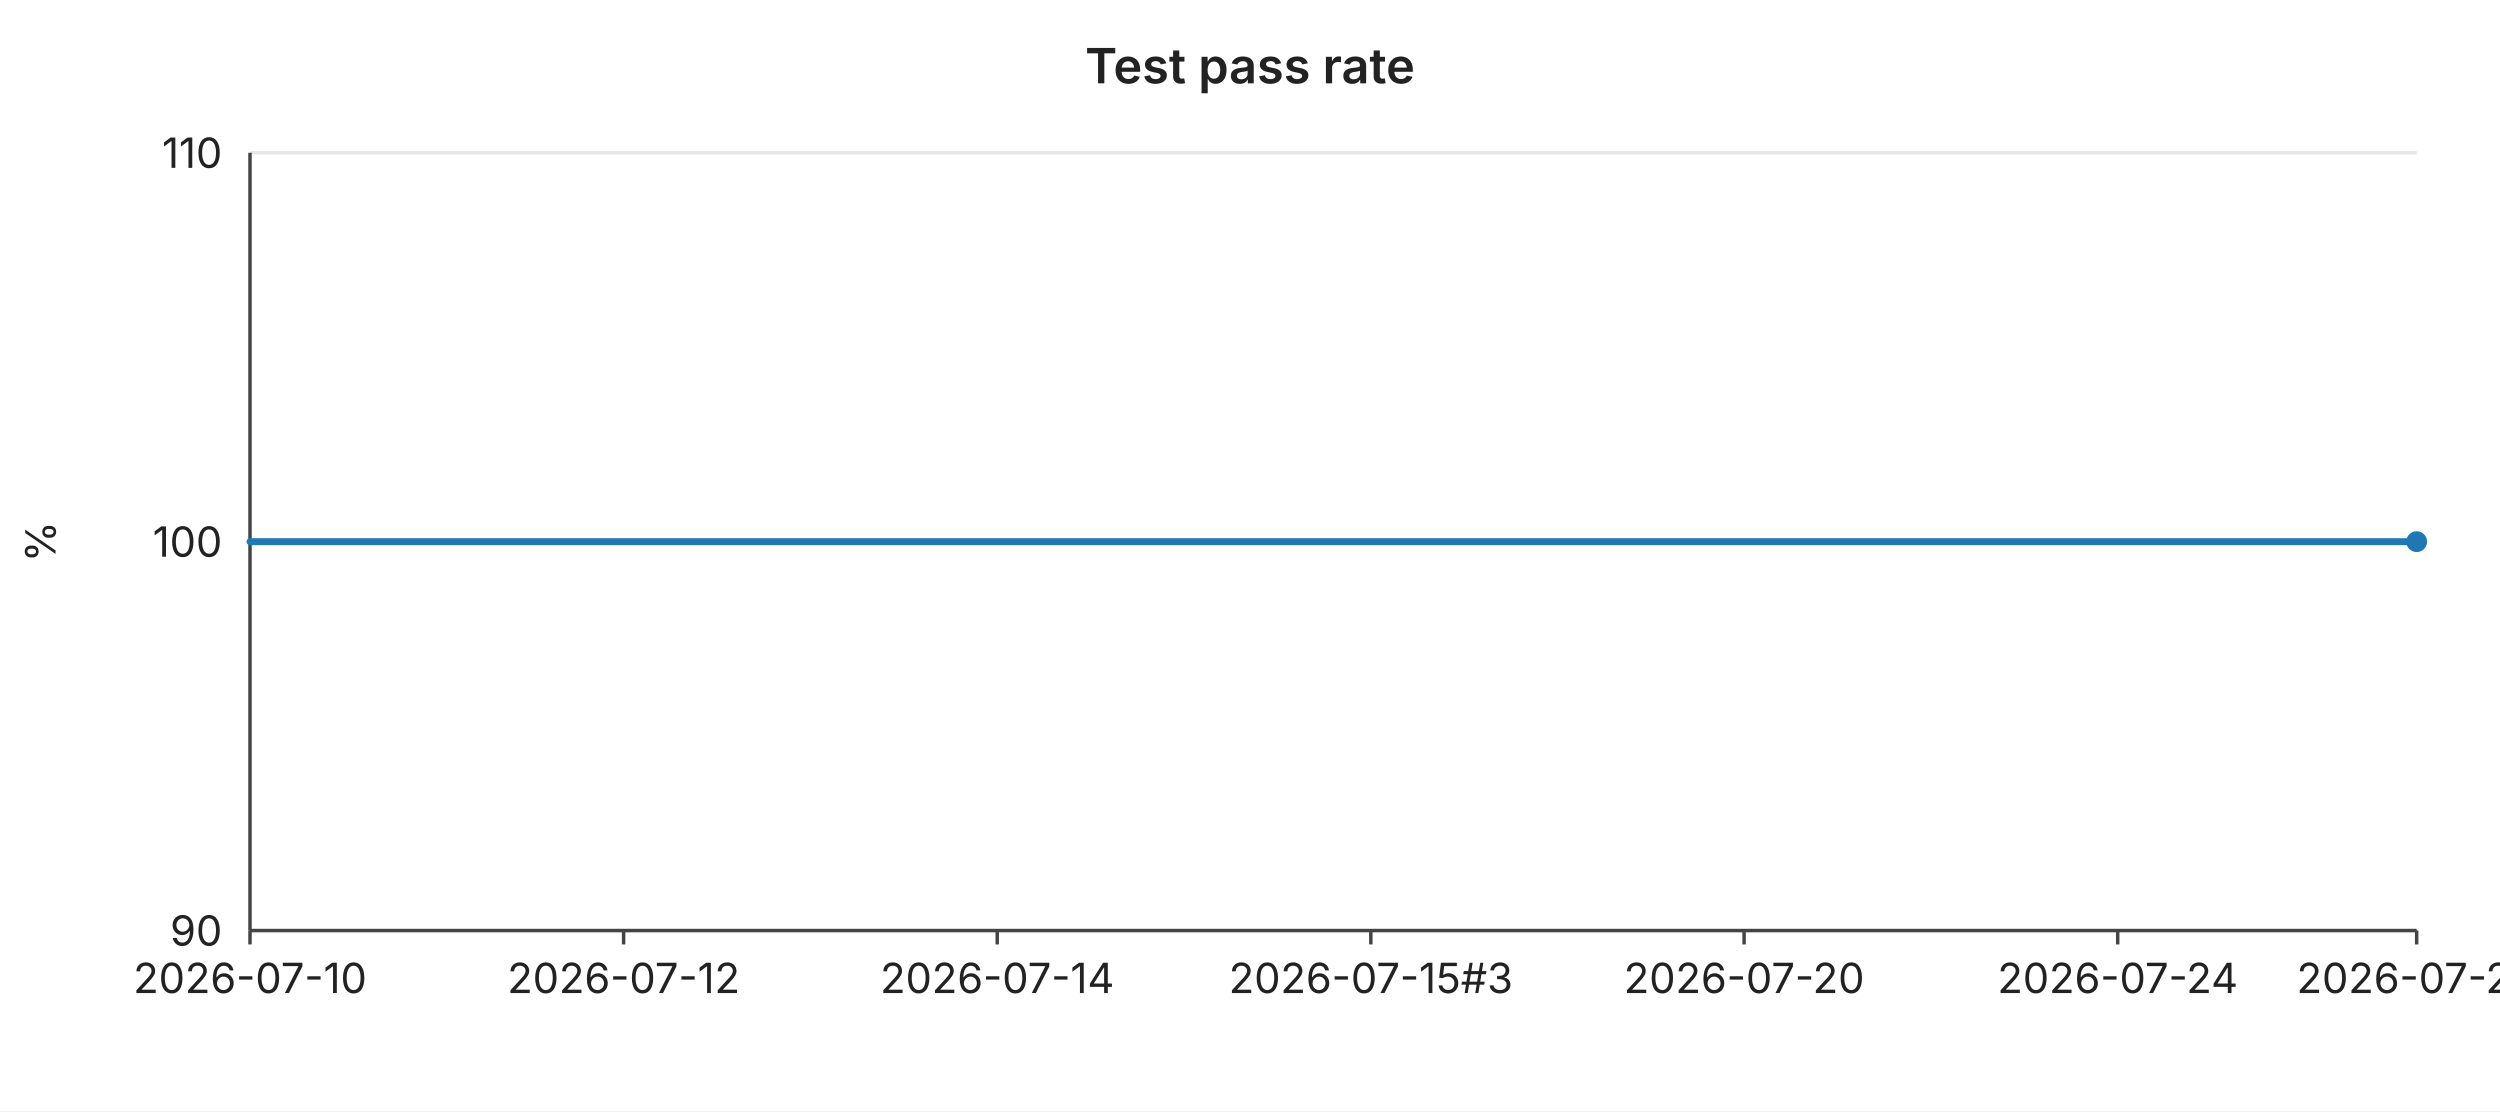
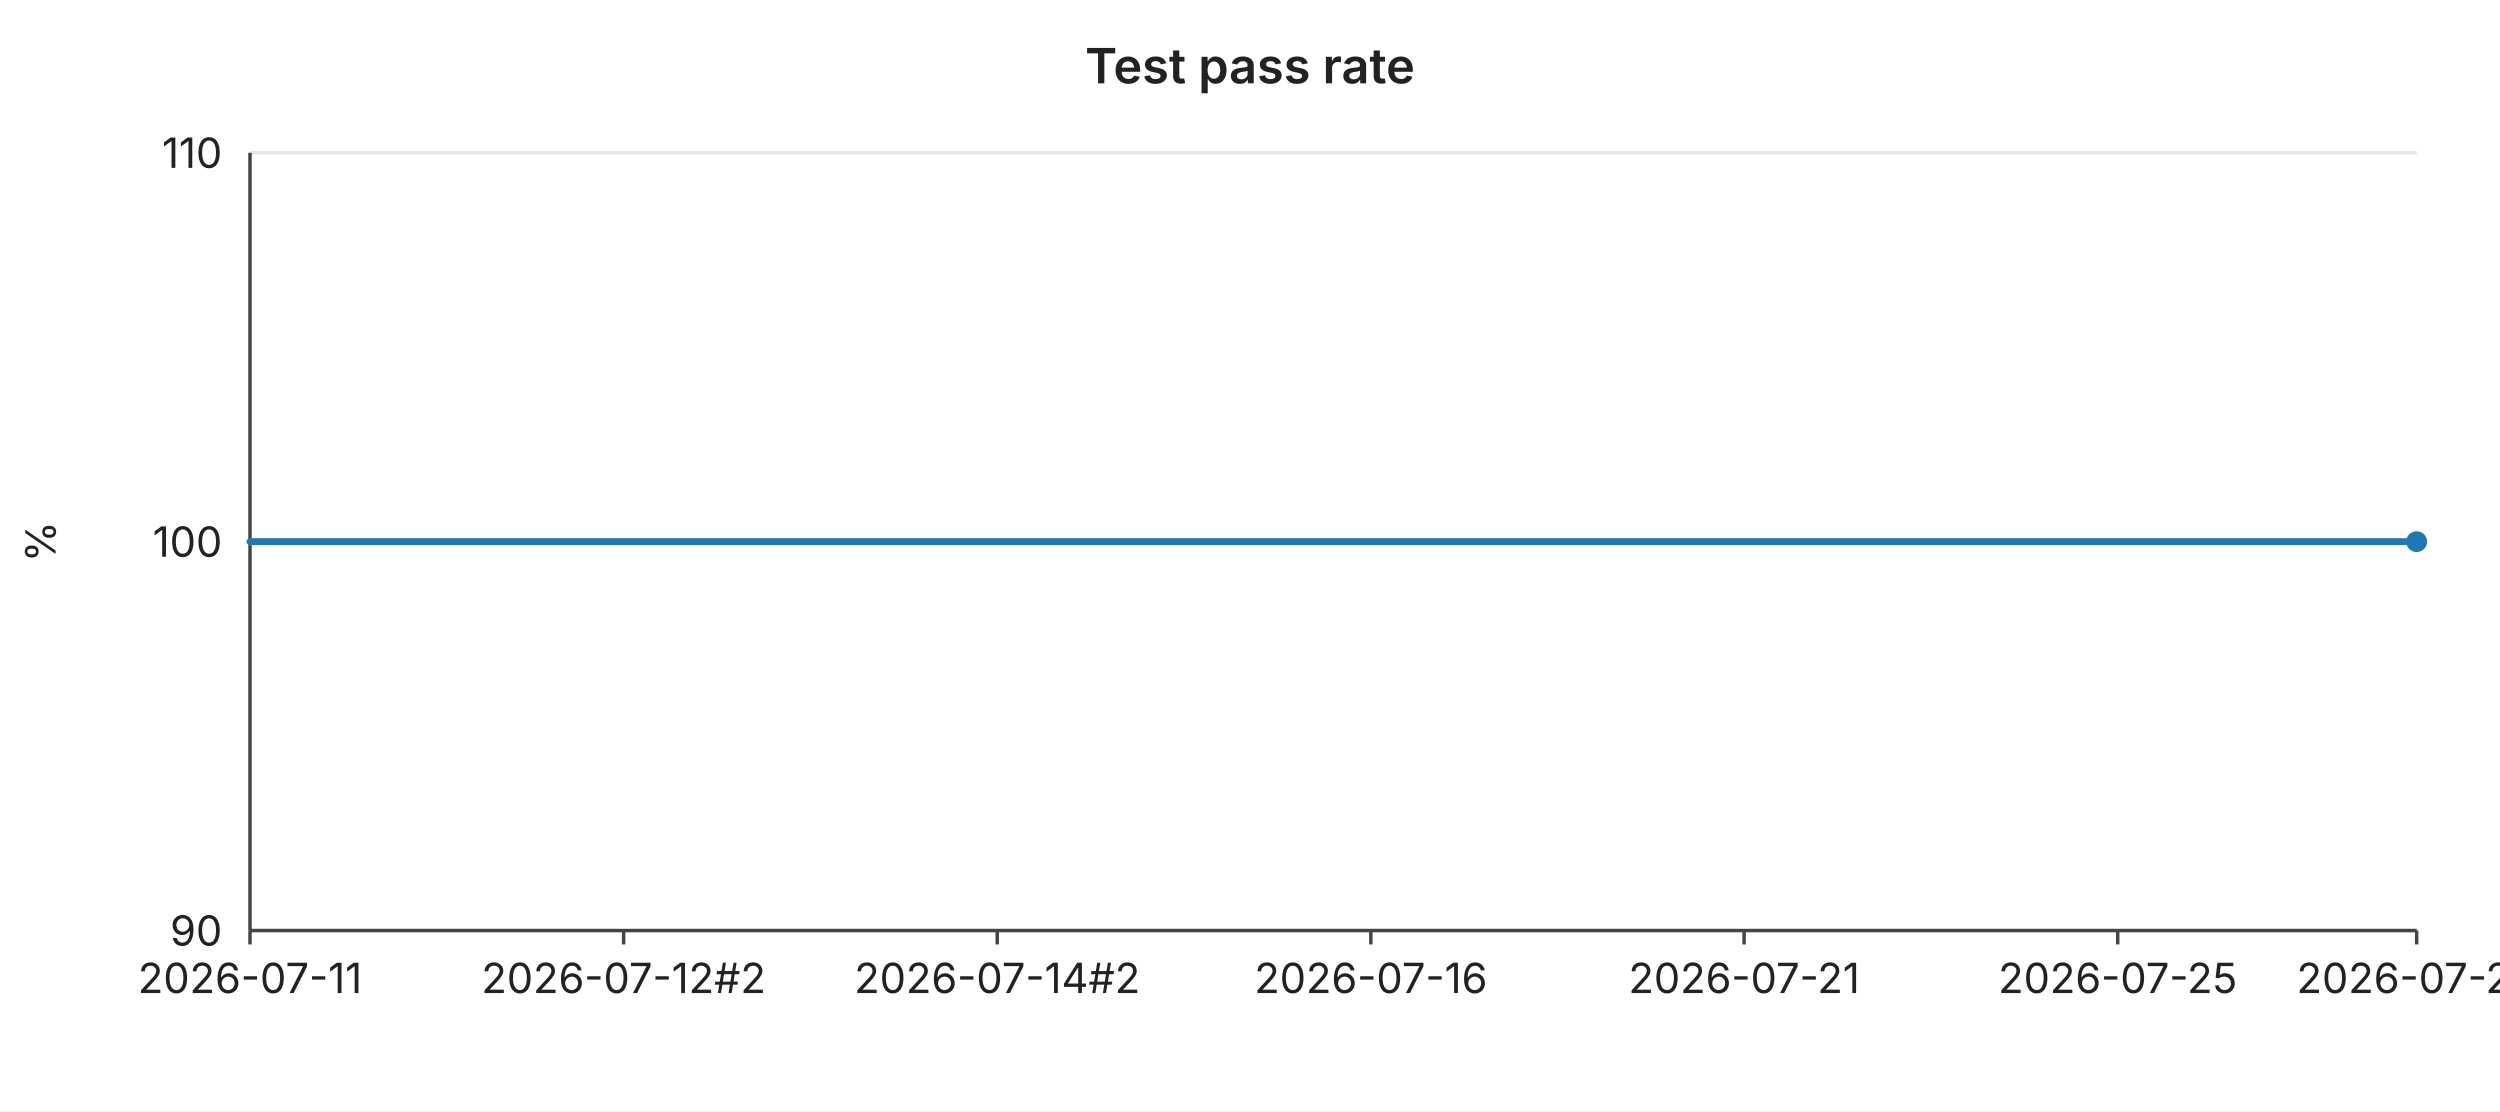
<svg xmlns="http://www.w3.org/2000/svg" width="720" height="320" viewBox="0 0 720 320" font-family="-apple-system,BlinkMacSystemFont,Segoe UI,sans-serif" font-size="12">
  <rect width="720" height="320" fill="#ffffff" />
  <text x="360" y="24" text-anchor="middle" font-size="14" font-weight="600" fill="#222">Test pass rate</text>
  <line x1="72" y1="44.0" x2="696" y2="44.0" stroke="#e6e6e6" stroke-width="1" />
  <text x="64" y="44.0" text-anchor="end" dominant-baseline="middle" fill="#222">110</text>
  <line x1="72" y1="156.0" x2="696" y2="156.0" stroke="#e6e6e6" stroke-width="1" />
  <text x="64" y="156.0" text-anchor="end" dominant-baseline="middle" fill="#222">100</text>
  <line x1="72" y1="268.0" x2="696" y2="268.0" stroke="#e6e6e6" stroke-width="1" />
  <text x="64" y="268.0" text-anchor="end" dominant-baseline="middle" fill="#222">90</text>
  <text x="16" y="156" text-anchor="middle" fill="#222" transform="rotate(-90 16 156)">%</text>
  <line x1="72" y1="44" x2="72" y2="268" stroke="#444" stroke-width="1" />
  <line x1="72" y1="268" x2="696" y2="268" stroke="#444" stroke-width="1" />
  <line x1="72.0" y1="268" x2="72.0" y2="272" stroke="#444" stroke-width="1" />
-   <text x="72.0" y="286" text-anchor="middle" fill="#222">2026-07-10</text>
+   <text x="72.0" y="286" text-anchor="middle" fill="#222">2026-07-11</text>
  <line x1="179.6" y1="268" x2="179.6" y2="272" stroke="#444" stroke-width="1" />
-   <text x="179.6" y="286" text-anchor="middle" fill="#222">2026-07-12</text>
+   <text x="179.6" y="286" text-anchor="middle" fill="#222">2026-07-12#2</text>
  <line x1="287.2" y1="268" x2="287.2" y2="272" stroke="#444" stroke-width="1" />
-   <text x="287.2" y="286" text-anchor="middle" fill="#222">2026-07-14</text>
+   <text x="287.2" y="286" text-anchor="middle" fill="#222">2026-07-14#2</text>
  <line x1="394.8" y1="268" x2="394.8" y2="272" stroke="#444" stroke-width="1" />
-   <text x="394.8" y="286" text-anchor="middle" fill="#222">2026-07-15#3</text>
+   <text x="394.8" y="286" text-anchor="middle" fill="#222">2026-07-16</text>
  <line x1="502.3" y1="268" x2="502.3" y2="272" stroke="#444" stroke-width="1" />
-   <text x="502.3" y="286" text-anchor="middle" fill="#222">2026-07-20</text>
+   <text x="502.3" y="286" text-anchor="middle" fill="#222">2026-07-21</text>
  <line x1="609.9" y1="268" x2="609.9" y2="272" stroke="#444" stroke-width="1" />
-   <text x="609.9" y="286" text-anchor="middle" fill="#222">2026-07-24</text>
+   <text x="609.9" y="286" text-anchor="middle" fill="#222">2026-07-25</text>
  <line x1="696.0" y1="268" x2="696.0" y2="272" stroke="#444" stroke-width="1" />
-   <text x="696.0" y="286" text-anchor="middle" fill="#222">2026-07-28</text>
+   <text x="696.0" y="286" text-anchor="middle" fill="#222">2026-07-29</text>
  <polyline fill="none" stroke="#1f77b4" stroke-width="2" stroke-linejoin="round" stroke-linecap="round" points="72.0,156.0 93.5,156.0 115.0,156.0 136.6,156.0 158.1,156.0 179.6,156.0 201.1,156.0 222.6,156.0 244.1,156.0 265.7,156.0 287.2,156.0 308.7,156.0 330.2,156.0 351.7,156.0 373.2,156.0 394.8,156.0 416.3,156.0 437.8,156.0 459.3,156.0 480.8,156.0 502.3,156.0 523.9,156.0 545.4,156.0 566.9,156.0 588.4,156.0 609.9,156.0 631.4,156.0 653.0,156.0 674.5,156.0 696.0,156.0" />
  <circle cx="696.0" cy="156.0" r="3" fill="#1f77b4" />
</svg>
